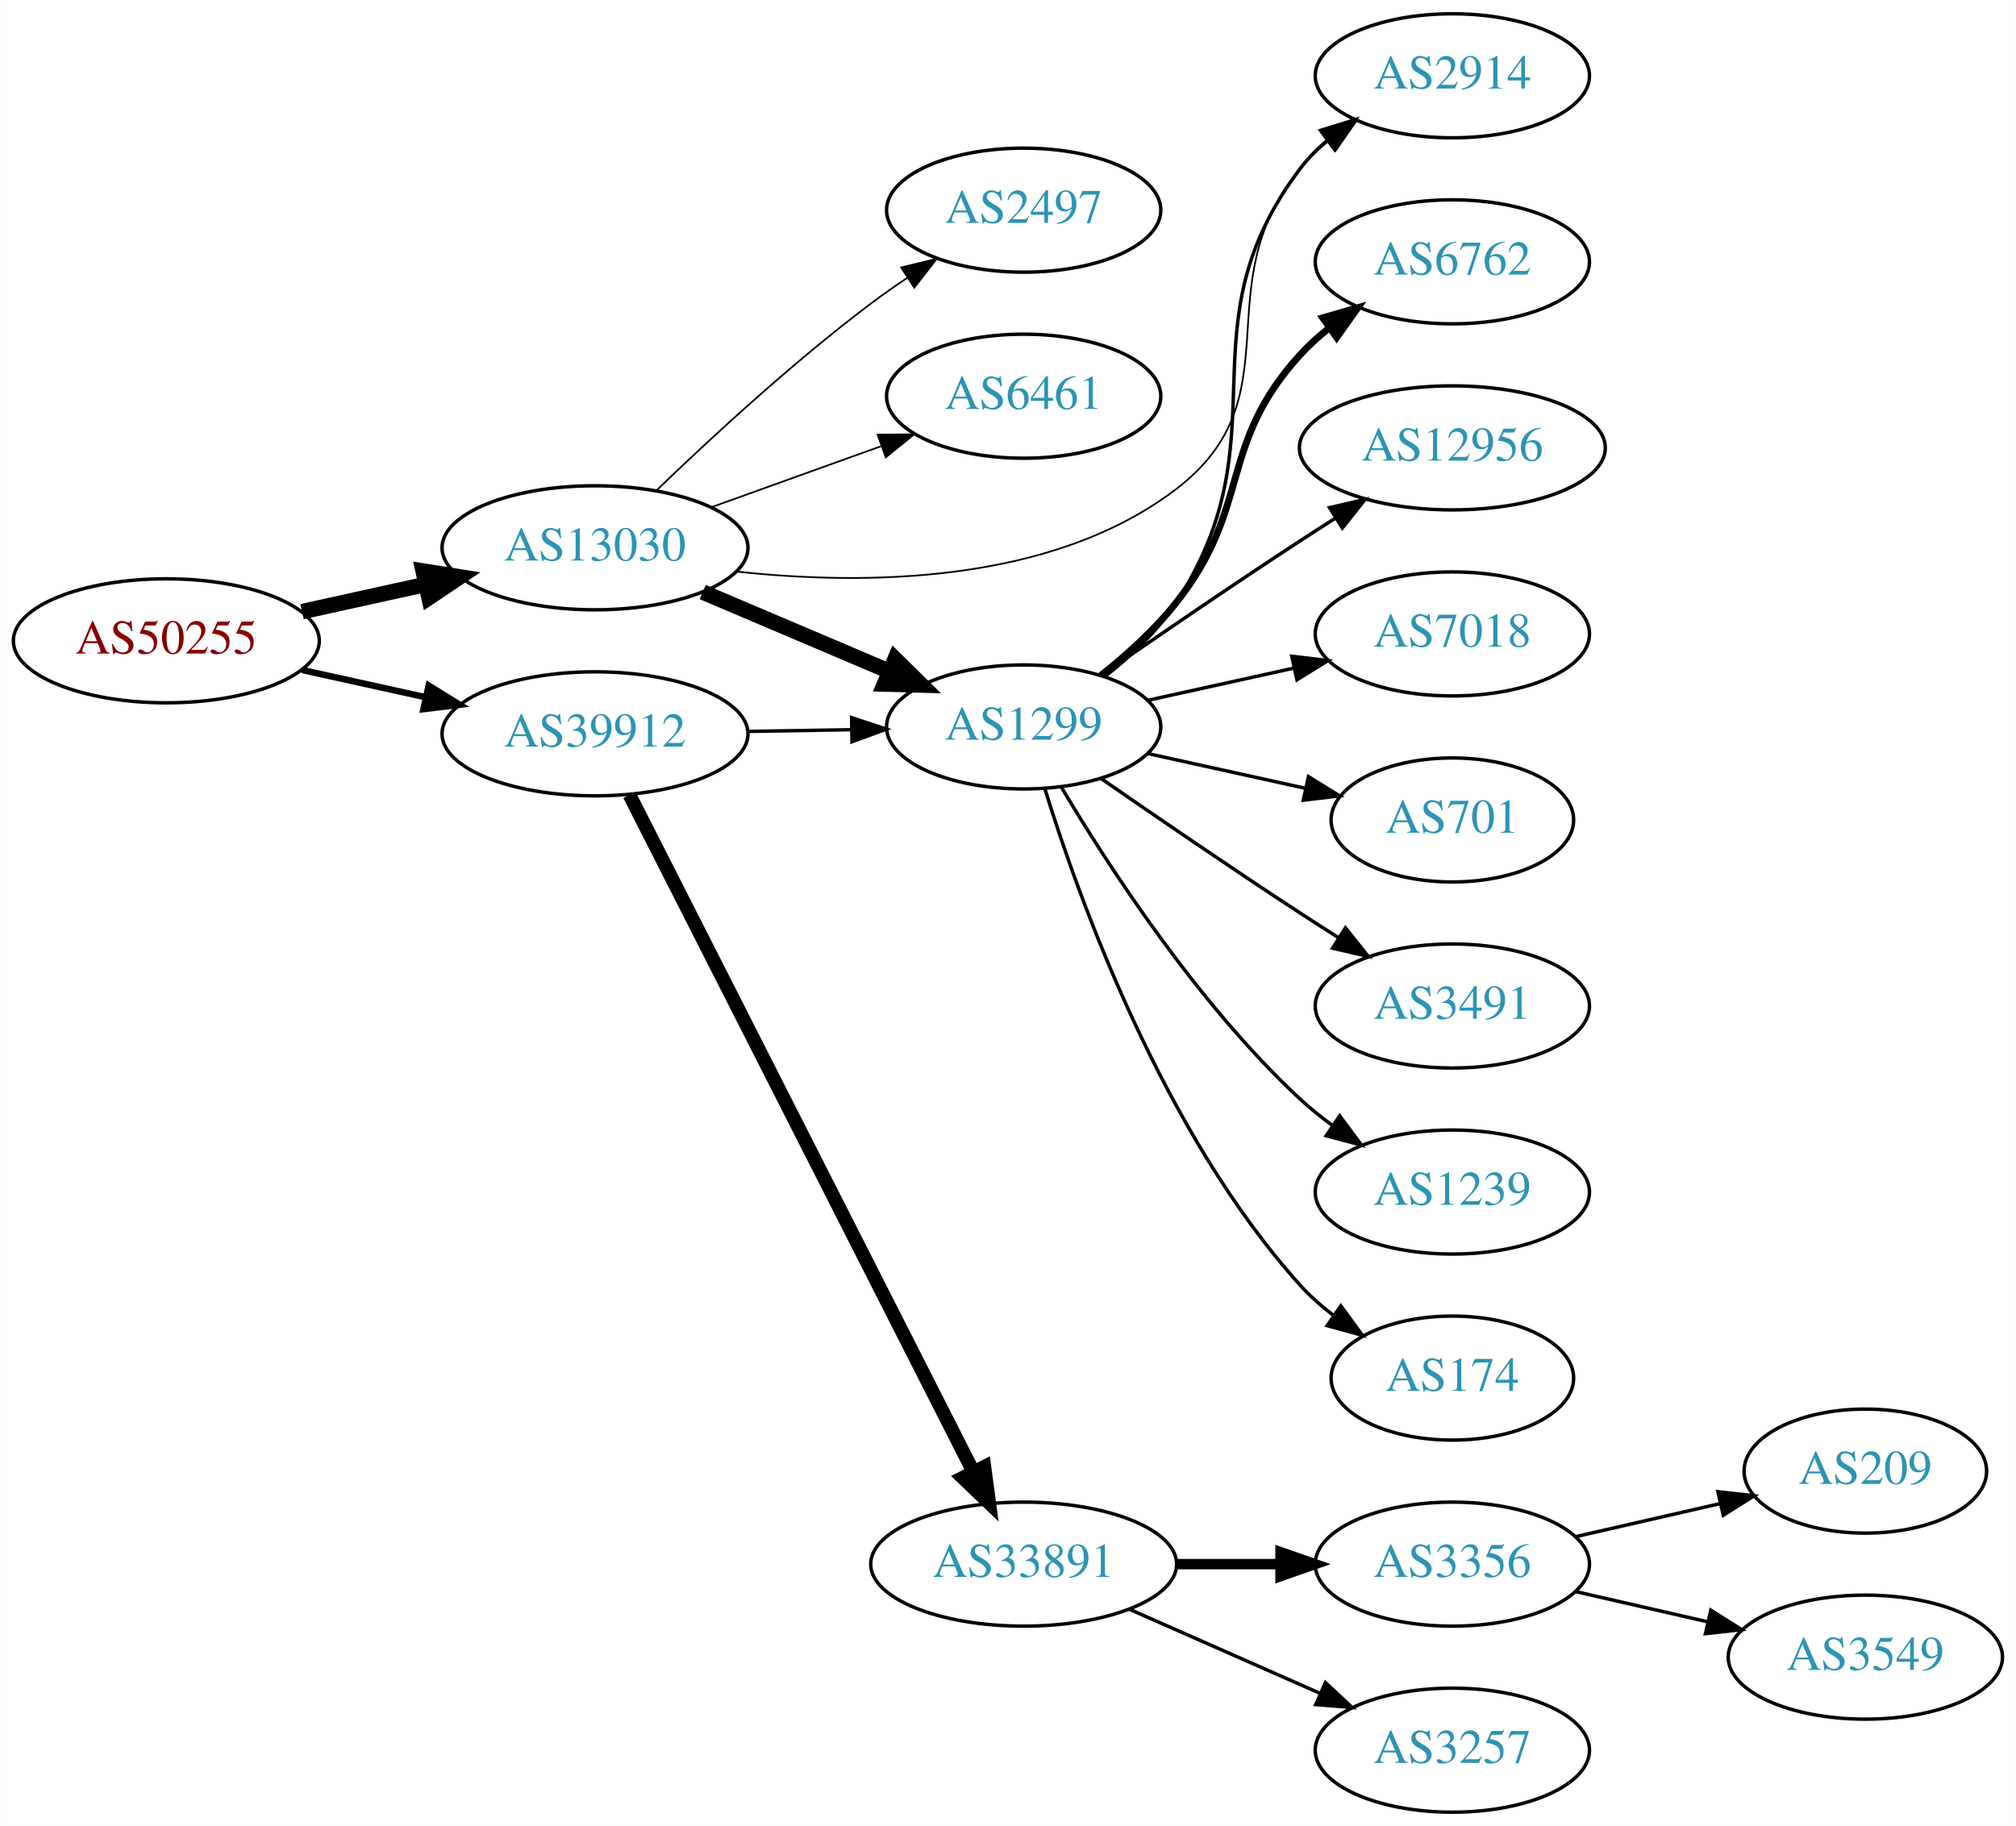
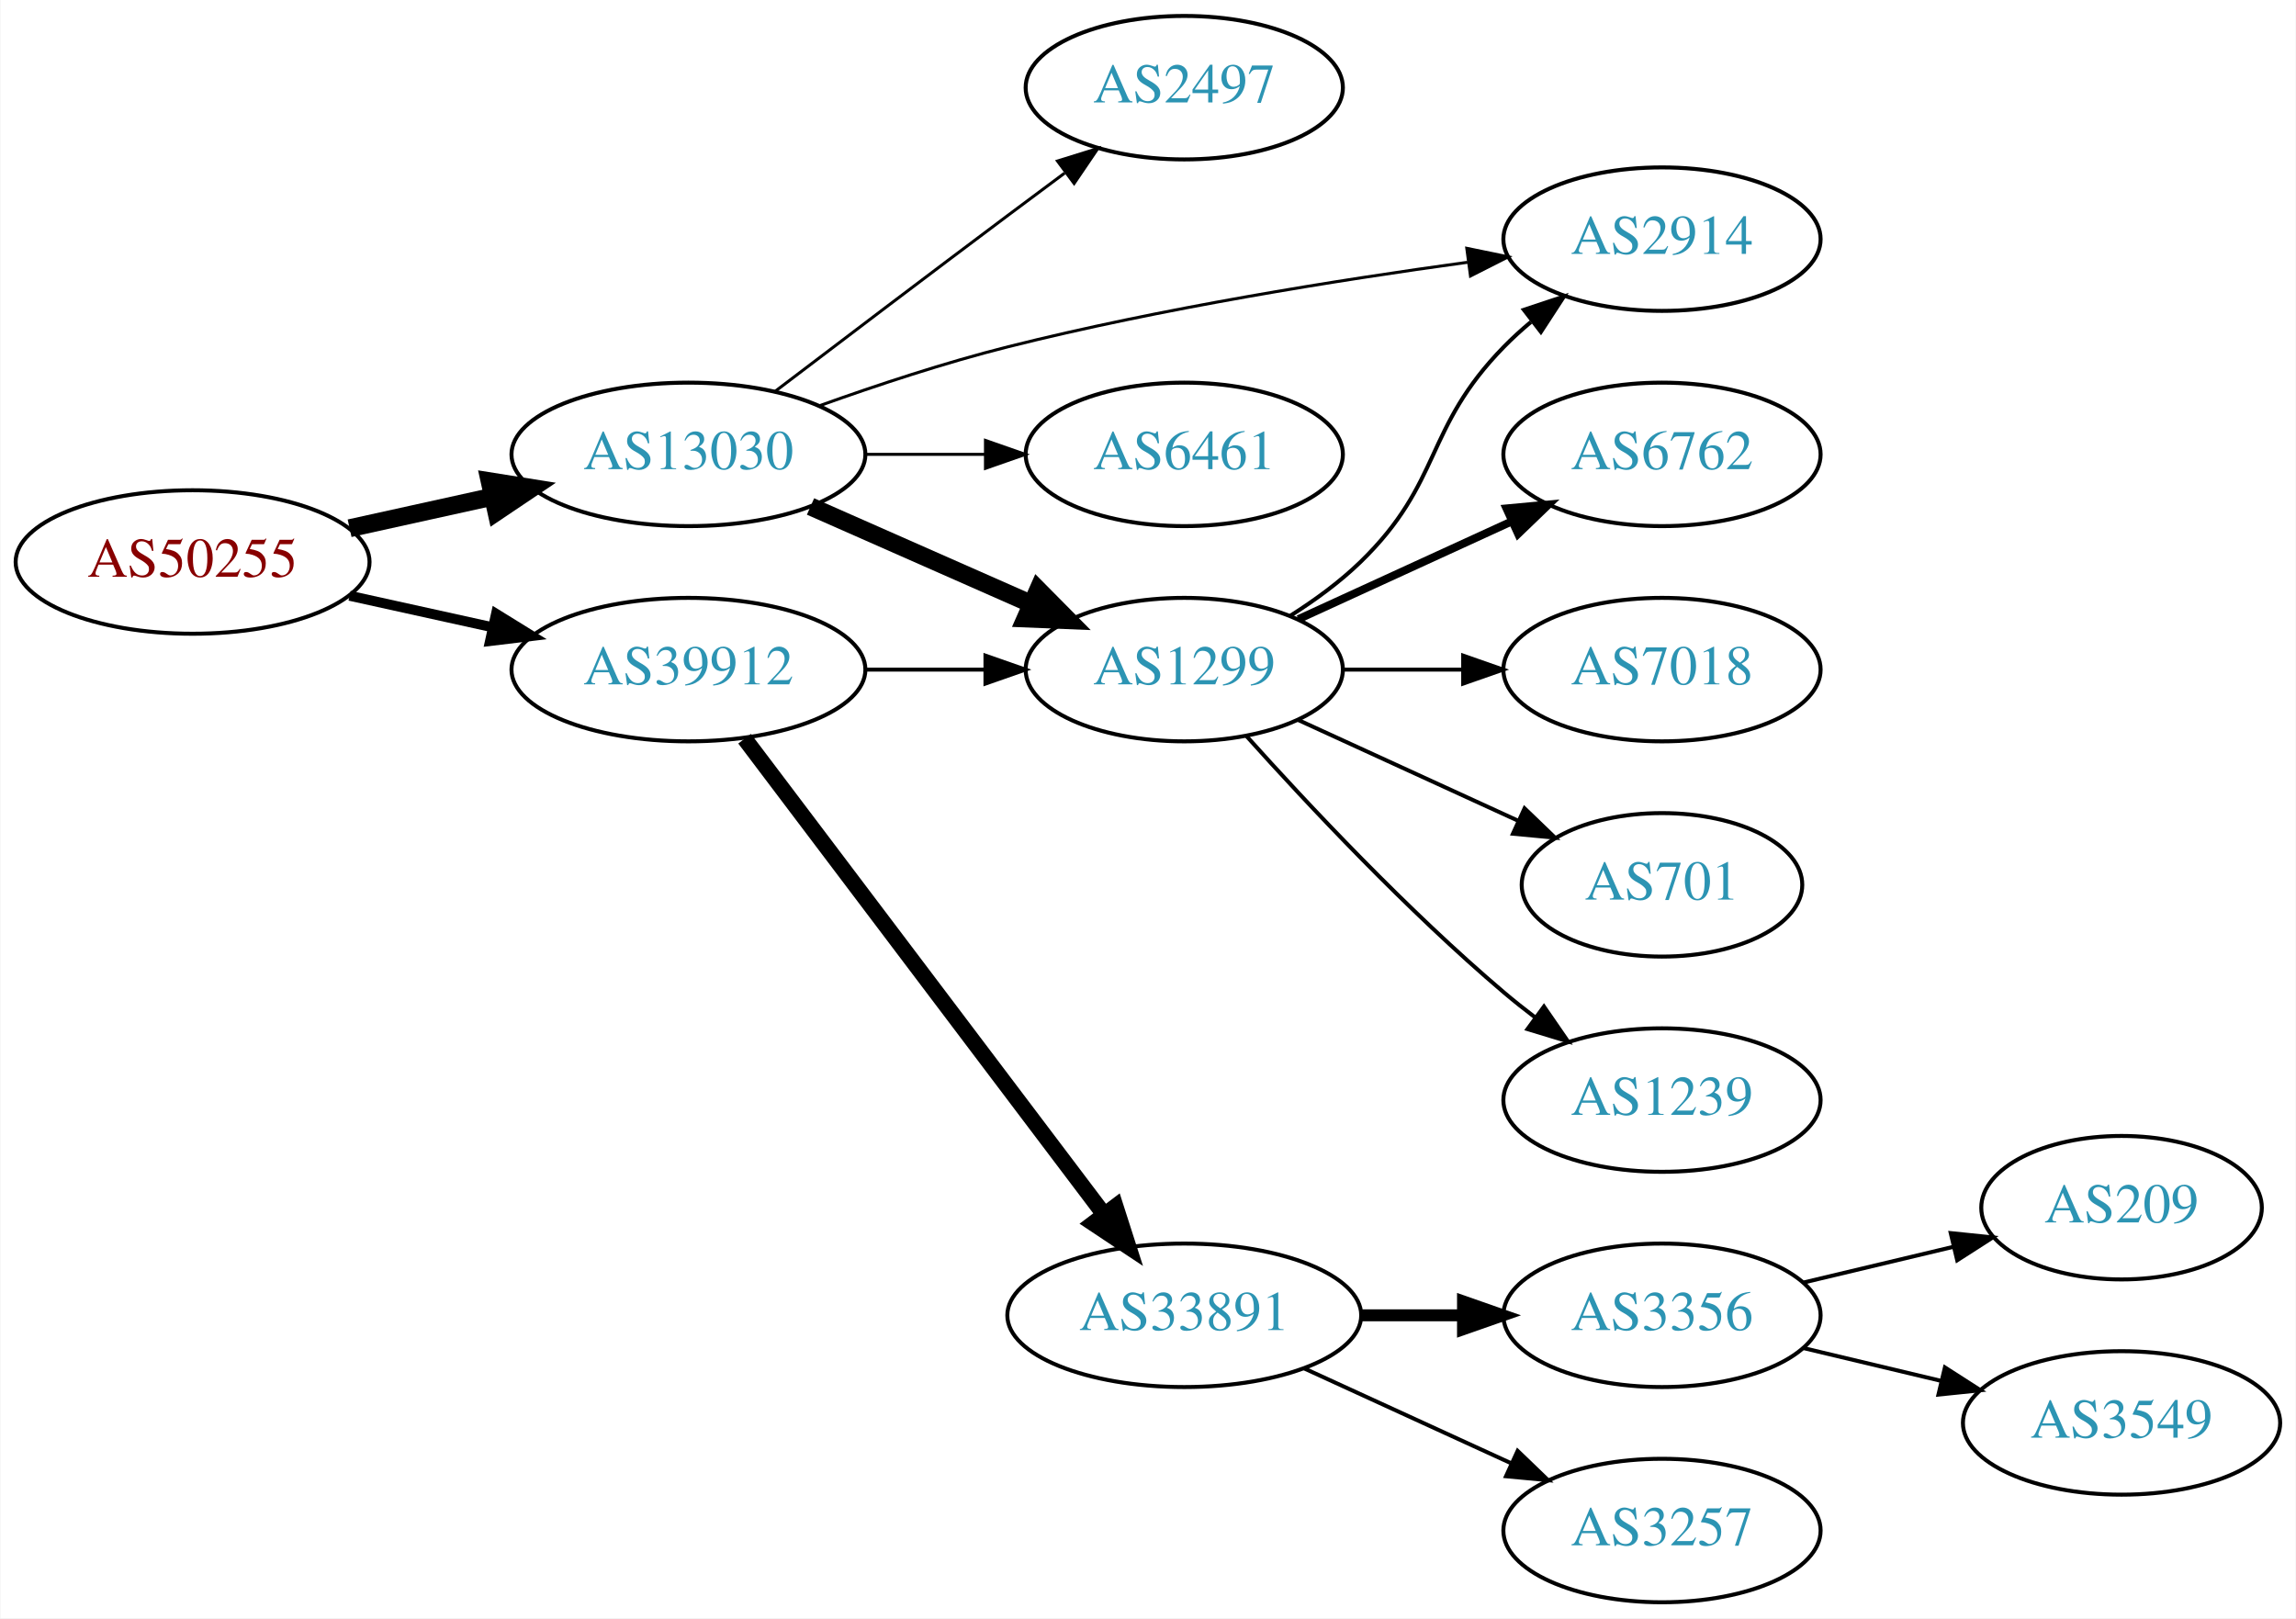
- <svg xmlns="http://www.w3.org/2000/svg" xmlns:xlink="http://www.w3.org/1999/xlink" width="585pt" height="530pt" viewBox="0.00 0.00 584.86 530.00">
-   <g id="graph0" class="graph" transform="scale(1 1) rotate(0) translate(4 526)">
-     <polygon fill="white" stroke="none" points="-4,4 -4,-526 580.862,-526 580.862,4 -4,4" />
+ <svg xmlns="http://www.w3.org/2000/svg" xmlns:xlink="http://www.w3.org/1999/xlink" width="576pt" height="406pt" viewBox="0.00 0.00 575.76 406.00">
+   <g id="graph0" class="graph" transform="scale(1 1) rotate(0) translate(4 402)">
+     <polygon fill="white" stroke="none" points="-4,4 -4,-402 571.762,-402 571.762,4 -4,4" />
    <g id="node1" class="node">
      <g id="a_node1">
        <a xlink:href="/asn/50255" xlink:title="AS50255 ~ Litecom AG [AT]">
-           <ellipse fill="#ffffff" stroke="black" cx="44.196" cy="-340" rx="44.393" ry="18" />
-           <text text-anchor="middle" x="44.196" y="-336.3" font-family="Times,serif" font-size="14.00" fill="#880000">AS50255</text>
+           <ellipse fill="#ffffff" stroke="black" cx="44.196" cy="-261" rx="44.393" ry="18" />
+           <text text-anchor="middle" x="44.196" y="-257.3" font-family="Times,serif" font-size="14.00" fill="#880000">AS50255</text>
        </a>
      </g>
    </g>
    <g id="node2" class="node">
      <g id="a_node2">
        <a xlink:href="/asn/13030" xlink:title="AS13030 ~ Init7 (Switzerland) Ltd. [CH]">
-           <ellipse fill="#ffffff" stroke="black" cx="168.588" cy="-367" rx="44.393" ry="18" />
-           <text text-anchor="middle" x="168.588" y="-363.3" font-family="Times,serif" font-size="14.00" fill="#2c94b3">AS13030</text>
+           <ellipse fill="#ffffff" stroke="black" cx="168.588" cy="-288" rx="44.393" ry="18" />
+           <text text-anchor="middle" x="168.588" y="-284.3" font-family="Times,serif" font-size="14.00" fill="#2c94b3">AS13030</text>
        </a>
      </g>
    </g>
    <g id="edge1" class="edge">
-       <path fill="none" stroke="black" stroke-width="4.5" d="M83.586,-348.469C94.978,-350.982 107.6,-353.767 119.525,-356.397" />
-       <polygon fill="black" stroke="black" stroke-width="4.5" points="118.721,-360.252 129.335,-358.561 120.418,-352.562 118.721,-360.252" />
+       <path fill="none" stroke="black" stroke-width="4.5" d="M83.586,-269.469C94.978,-271.982 107.6,-274.767 119.525,-277.397" />
+       <polygon fill="black" stroke="black" stroke-width="4.5" points="118.721,-281.252 129.335,-279.561 120.418,-273.562 118.721,-281.252" />
    </g>
    <g id="node3" class="node">
      <g id="a_node3">
        <a xlink:href="/asn/39912" xlink:title="AS39912 ~ oja.at GmbH [AT]">
-           <ellipse fill="#ffffff" stroke="black" cx="168.588" cy="-313" rx="44.393" ry="18" />
-           <text text-anchor="middle" x="168.588" y="-309.3" font-family="Times,serif" font-size="14.00" fill="#2c94b3">AS39912</text>
+           <ellipse fill="#ffffff" stroke="black" cx="168.588" cy="-234" rx="44.393" ry="18" />
+           <text text-anchor="middle" x="168.588" y="-230.3" font-family="Times,serif" font-size="14.00" fill="#2c94b3">AS39912</text>
        </a>
      </g>
    </g>
    <g id="edge2" class="edge">
-       <path fill="none" stroke="black" stroke-width="1.875" d="M83.586,-331.531C94.978,-329.018 107.6,-326.233 119.525,-323.603" />
-       <polygon fill="black" stroke="black" stroke-width="1.875" points="120.323,-327.011 129.335,-321.439 118.815,-320.175 120.323,-327.011" />
+       <path fill="none" stroke="black" stroke-width="2.5" d="M83.586,-252.531C94.978,-250.018 107.6,-247.233 119.525,-244.603" />
+       <polygon fill="black" stroke="black" stroke-width="2.5" points="120.323,-248.011 129.335,-242.439 118.815,-241.175 120.323,-248.011" />
    </g>
    <g id="node4" class="node">
      <g id="a_node4">
        <a xlink:href="/asn/1299" xlink:title="AS1299 ~ Telia Carrier [EU]">
-           <ellipse fill="#ffffff" stroke="black" cx="292.98" cy="-315" rx="39.794" ry="18" />
-           <text text-anchor="middle" x="292.98" y="-311.3" font-family="Times,serif" font-size="14.00" fill="#2c94b3">AS1299</text>
+           <ellipse fill="#ffffff" stroke="black" cx="292.98" cy="-234" rx="39.794" ry="18" />
+           <text text-anchor="middle" x="292.98" y="-230.3" font-family="Times,serif" font-size="14.00" fill="#2c94b3">AS1299</text>
        </a>
      </g>
    </g>
    <g id="edge3" class="edge">
-       <path fill="none" stroke="black" stroke-width="4.5" d="M199.842,-354.146C216.208,-347.193 236.58,-338.538 254.003,-331.135" />
-       <polygon fill="black" stroke="black" stroke-width="4.5" points="255.672,-334.705 263.336,-327.17 252.592,-327.457 255.672,-334.705" />
+       <path fill="none" stroke="black" stroke-width="4.5" d="M199.216,-274.928C215.81,-267.607 236.67,-258.403 254.403,-250.579" />
+       <polygon fill="black" stroke="black" stroke-width="4.5" points="256.327,-254.034 263.887,-246.395 253.148,-246.829 256.327,-254.034" />
    </g>
    <g id="node5" class="node">
      <g id="a_node5">
        <a xlink:href="/asn/2497" xlink:title="AS2497 ~ Internet Initiative Japan Inc. [JP]">
-           <ellipse fill="#ffffff" stroke="black" cx="292.98" cy="-465" rx="39.794" ry="18" />
-           <text text-anchor="middle" x="292.98" y="-461.3" font-family="Times,serif" font-size="14.00" fill="#2c94b3">AS2497</text>
+           <ellipse fill="#ffffff" stroke="black" cx="292.98" cy="-380" rx="39.794" ry="18" />
+           <text text-anchor="middle" x="292.98" y="-376.3" font-family="Times,serif" font-size="14.00" fill="#2c94b3">AS2497</text>
        </a>
      </g>
    </g>
    <g id="edge4" class="edge">
-       <path fill="none" stroke="black" stroke-width="0.5" d="M186.463,-383.693C202.013,-398.687 226.056,-420.909 248.784,-438 252.124,-440.511 255.703,-443.016 259.318,-445.43" />
-       <polygon fill="black" stroke="black" stroke-width="0.5" points="257.426,-448.374 267.725,-450.86 261.224,-442.494 257.426,-448.374" />
+       <path fill="none" stroke="black" stroke-width="0.75" d="M190.385,-303.852C206.332,-315.984 228.905,-333.107 248.784,-348 253.359,-351.427 258.218,-355.047 262.962,-358.57" />
+       <polygon fill="black" stroke="black" stroke-width="0.75" points="261.175,-361.602 271.293,-364.745 265.344,-355.978 261.175,-361.602" />
    </g>
    <g id="node6" class="node">
      <g id="a_node6">
-         <a xlink:href="/asn/6461" xlink:title="AS6461 ~ Zayo Bandwidth [US]">
-           <ellipse fill="#ffffff" stroke="black" cx="292.98" cy="-411" rx="39.794" ry="18" />
-           <text text-anchor="middle" x="292.98" y="-407.3" font-family="Times,serif" font-size="14.00" fill="#2c94b3">AS6461</text>
+         <a xlink:href="/asn/2914" xlink:title="AS2914 ~ NTT America, Inc. [US]">
+           <ellipse fill="#ffffff" stroke="black" cx="412.823" cy="-342" rx="39.794" ry="18" />
+           <text text-anchor="middle" x="412.823" y="-338.3" font-family="Times,serif" font-size="14.00" fill="#2c94b3">AS2914</text>
        </a>
      </g>
    </g>
    <g id="edge5" class="edge">
-       <path fill="none" stroke="black" stroke-width="0.5" d="M202.387,-378.791C217.516,-384.23 235.62,-390.738 251.581,-396.476" />
-       <polygon fill="black" stroke="black" stroke-width="0.5" points="250.602,-399.844 261.197,-399.933 252.971,-393.257 250.602,-399.844" />
+       <path fill="none" stroke="black" stroke-width="0.75" d="M201.595,-300.252C215.875,-305.369 233.006,-311.033 248.784,-315 287.073,-324.628 331.307,-331.706 364.032,-336.195" />
+       <polygon fill="black" stroke="black" stroke-width="0.75" points="363.854,-339.702 374.23,-337.561 364.784,-332.764 363.854,-339.702" />
    </g>
    <g id="node7" class="node">
      <g id="a_node7">
-         <a xlink:href="/asn/2914" xlink:title="AS2914 ~ NTT America, Inc. [US]">
-           <ellipse fill="#ffffff" stroke="black" cx="417.373" cy="-504" rx="39.794" ry="18" />
-           <text text-anchor="middle" x="417.373" y="-500.3" font-family="Times,serif" font-size="14.00" fill="#2c94b3">AS2914</text>
+         <a xlink:href="/asn/6461" xlink:title="AS6461 ~ Zayo Bandwidth [US]">
+           <ellipse fill="#ffffff" stroke="black" cx="292.98" cy="-288" rx="39.794" ry="18" />
+           <text text-anchor="middle" x="292.98" y="-284.3" font-family="Times,serif" font-size="14.00" fill="#2c94b3">AS6461</text>
        </a>
      </g>
    </g>
    <g id="edge6" class="edge">
-       <path fill="none" stroke="black" stroke-width="0.5" d="M209.717,-360.096C246.598,-356.081 300.893,-356.344 337.176,-384 372.426,-410.868 344.938,-442.838 373.176,-477 375.571,-479.897 378.361,-482.576 381.349,-485.03" />
-       <polygon fill="black" stroke="black" stroke-width="0.5" points="379.434,-487.965 389.587,-490.995 383.54,-482.295 379.434,-487.965" />
-     </g>
-     <g id="edge16" class="edge">
-       <path fill="none" stroke="black" d="M213.084,-313.711C222.773,-313.869 233.11,-314.038 243.002,-314.2" />
-       <polygon fill="black" stroke="black" points="243.049,-317.701 253.105,-314.365 243.164,-310.702 243.049,-317.701" />
-     </g>
-     <g id="node15" class="node">
-       <g id="a_node15">
+       <path fill="none" stroke="black" stroke-width="0.75" d="M213.084,-288C222.773,-288 233.11,-288 243.002,-288" />
+       <polygon fill="black" stroke="black" stroke-width="0.75" points="243.105,-291.5 253.105,-288 243.105,-284.5 243.105,-291.5" />
+     </g>
+     <g id="edge13" class="edge">
+       <path fill="none" stroke="black" d="M213.084,-234C222.773,-234 233.11,-234 243.002,-234" />
+       <polygon fill="black" stroke="black" points="243.105,-237.5 253.105,-234 243.105,-230.5 243.105,-237.5" />
+     </g>
+     <g id="node12" class="node">
+       <g id="a_node12">
        <a xlink:href="/asn/33891" xlink:title="AS33891 ~ CORE-BACKBONE GMBH GLOBAL NETWORK [DE]">
          <ellipse fill="#ffffff" stroke="black" cx="292.98" cy="-72" rx="44.393" ry="18" />
          <text text-anchor="middle" x="292.98" y="-68.3" font-family="Times,serif" font-size="14.00" fill="#2c94b3">AS33891</text>
        </a>
      </g>
    </g>
-     <g id="edge15" class="edge">
-       <path fill="none" stroke="black" stroke-width="4" d="M178.588,-295.279C199.807,-253.496 253.074,-148.609 278.312,-98.915" />
-       <polygon fill="black" stroke="black" stroke-width="4" points="281.56,-100.248 282.967,-89.747 275.319,-97.079 281.56,-100.248" />
-     </g>
-     <g id="edge8" class="edge">
-       <path fill="none" stroke="black" d="M316.618,-329.698C324.093,-335.536 331.85,-342.819 337.176,-351 368.955,-399.807 338.152,-430.468 373.176,-477 375.437,-480.003 378.137,-482.753 381.069,-485.251" />
-       <polygon fill="black" stroke="black" points="379.105,-488.152 389.228,-491.278 383.264,-482.521 379.105,-488.152" />
+     <g id="edge12" class="edge">
+       <path fill="none" stroke="black" stroke-width="4" d="M182.686,-216.663C204.311,-188.04 247.582,-130.767 272.705,-97.514" />
+       <polygon fill="black" stroke="black" stroke-width="4" points="275.741,-99.301 278.976,-89.212 270.156,-95.081 275.741,-99.301" />
+     </g>
+     <g id="edge9" class="edge">
+       <path fill="none" stroke="black" d="M319.509,-247.462C325.672,-251.362 331.974,-255.948 337.176,-261 357.87,-281.094 353.004,-294.383 373.176,-315 375.269,-317.139 377.553,-319.218 379.929,-321.21" />
+       <polygon fill="black" stroke="black" points="378.173,-324.275 388.229,-327.611 382.448,-318.732 378.173,-324.275" />
    </g>
    <g id="node8" class="node">
      <g id="a_node8">
        <a xlink:href="/asn/6762" xlink:title="AS6762 ~ TELECOM ITALIA SPARKLE S.p.A. [IT]">
-           <ellipse fill="#ffffff" stroke="black" cx="417.373" cy="-450" rx="39.794" ry="18" />
-           <text text-anchor="middle" x="417.373" y="-446.3" font-family="Times,serif" font-size="14.00" fill="#2c94b3">AS6762</text>
+           <ellipse fill="#ffffff" stroke="black" cx="412.823" cy="-288" rx="39.794" ry="18" />
+           <text text-anchor="middle" x="412.823" y="-284.3" font-family="Times,serif" font-size="14.00" fill="#2c94b3">AS6762</text>
        </a>
      </g>
    </g>
    <g id="edge7" class="edge">
-       <path fill="none" stroke="black" stroke-width="2" d="M315.357,-329.935C322.881,-335.893 330.994,-343.194 337.176,-351 359.389,-379.047 349.108,-396.529 373.176,-423 375.705,-425.781 378.585,-428.383 381.629,-430.788" />
-       <polygon fill="black" stroke="black" stroke-width="2" points="379.762,-433.755 389.944,-436.685 383.812,-428.045 379.762,-433.755" />
+       <path fill="none" stroke="black" stroke-width="2" d="M321.609,-246.661C337.566,-253.973 357.837,-263.261 375.119,-271.181" />
+       <polygon fill="black" stroke="black" stroke-width="2" points="373.818,-274.435 384.367,-275.419 376.734,-268.071 373.818,-274.435" />
    </g>
    <g id="node9" class="node">
      <g id="a_node9">
-         <a xlink:href="/asn/12956" xlink:title="AS12956 ~ TELXIUS [ES]">
-           <ellipse fill="#ffffff" stroke="black" cx="417.373" cy="-396" rx="44.393" ry="18" />
-           <text text-anchor="middle" x="417.373" y="-392.3" font-family="Times,serif" font-size="14.00" fill="#2c94b3">AS12956</text>
-         </a>
-       </g>
-     </g>
-     <g id="edge9" class="edge">
-       <path fill="none" stroke="black" d="M315.337,-329.901C331.188,-340.877 353.391,-356.079 373.176,-369 376.497,-371.169 379.98,-373.406 383.466,-375.621" />
-       <polygon fill="black" stroke="black" points="381.722,-378.66 392.048,-381.032 385.455,-372.738 381.722,-378.66" />
+         <a xlink:href="/asn/7018" xlink:title="AS7018 ~ AT&amp;T Services, Inc. [US]">
+           <ellipse fill="#ffffff" stroke="black" cx="412.823" cy="-234" rx="39.794" ry="18" />
+           <text text-anchor="middle" x="412.823" y="-230.3" font-family="Times,serif" font-size="14.00" fill="#2c94b3">AS7018</text>
+         </a>
+       </g>
+     </g>
+     <g id="edge8" class="edge">
+       <path fill="none" stroke="black" d="M332.893,-234C342.446,-234 352.796,-234 362.759,-234" />
+       <polygon fill="black" stroke="black" points="362.951,-237.5 372.951,-234 362.951,-230.5 362.951,-237.5" />
    </g>
    <g id="node10" class="node">
      <g id="a_node10">
-         <a xlink:href="/asn/7018" xlink:title="AS7018 ~ AT&amp;T Services, Inc. [US]">
-           <ellipse fill="#ffffff" stroke="black" cx="417.373" cy="-342" rx="39.794" ry="18" />
-           <text text-anchor="middle" x="417.373" y="-338.3" font-family="Times,serif" font-size="14.00" fill="#2c94b3">AS7018</text>
+         <a xlink:href="/asn/701" xlink:title="AS701 ~ UUNET [US]">
+           <ellipse fill="#ffffff" stroke="black" cx="412.823" cy="-180" rx="35.194" ry="18" />
+           <text text-anchor="middle" x="412.823" y="-176.3" font-family="Times,serif" font-size="14.00" fill="#2c94b3">AS701</text>
        </a>
      </g>
    </g>
    <g id="edge10" class="edge">
-       <path fill="none" stroke="black" d="M329.053,-322.737C342.24,-325.646 357.42,-328.995 371.386,-332.076" />
-       <polygon fill="black" stroke="black" points="370.776,-335.525 381.295,-334.262 372.284,-328.69 370.776,-335.525" />
+       <path fill="none" stroke="black" d="M321.609,-221.339C338.025,-213.817 359.007,-204.202 376.604,-196.139" />
+       <polygon fill="black" stroke="black" points="378.348,-199.189 385.981,-191.842 375.432,-192.826 378.348,-199.189" />
    </g>
    <g id="node11" class="node">
      <g id="a_node11">
-         <a xlink:href="/asn/701" xlink:title="AS701 ~ UUNET [US]">
-           <ellipse fill="#ffffff" stroke="black" cx="417.373" cy="-288" rx="35.194" ry="18" />
-           <text text-anchor="middle" x="417.373" y="-284.3" font-family="Times,serif" font-size="14.00" fill="#2c94b3">AS701</text>
+         <a xlink:href="/asn/1239" xlink:title="AS1239 ~ Sprint [US]">
+           <ellipse fill="#ffffff" stroke="black" cx="412.823" cy="-126" rx="39.794" ry="18" />
+           <text text-anchor="middle" x="412.823" y="-122.3" font-family="Times,serif" font-size="14.00" fill="#2c94b3">AS1239</text>
        </a>
      </g>
    </g>
    <g id="edge11" class="edge">
-       <path fill="none" stroke="black" d="M329.053,-307.263C343.287,-304.123 359.841,-300.471 374.686,-297.196" />
-       <polygon fill="black" stroke="black" points="375.628,-300.572 384.64,-295 374.12,-293.737 375.628,-300.572" />
-     </g>
-     <g id="node12" class="node">
-       <g id="a_node12">
-         <a xlink:href="/asn/3491" xlink:title="AS3491 ~ PCCW Global, Inc. [US]">
-           <ellipse fill="#ffffff" stroke="black" cx="417.373" cy="-234" rx="39.794" ry="18" />
-           <text text-anchor="middle" x="417.373" y="-230.3" font-family="Times,serif" font-size="14.00" fill="#2c94b3">AS3491</text>
-         </a>
-       </g>
-     </g>
-     <g id="edge12" class="edge">
-       <path fill="none" stroke="black" d="M315.337,-300.099C331.188,-289.123 353.391,-273.921 373.176,-261 376.758,-258.661 380.529,-256.241 384.289,-253.856" />
-       <polygon fill="black" stroke="black" points="386.352,-256.693 392.95,-248.404 382.623,-250.769 386.352,-256.693" />
+       <path fill="none" stroke="black" d="M308.626,-217.275C323.927,-200.235 349.025,-173.477 373.176,-153 375.674,-150.883 378.334,-148.768 381.045,-146.707" />
+       <polygon fill="black" stroke="black" points="383.212,-149.459 389.222,-140.734 379.082,-143.806 383.212,-149.459" />
    </g>
    <g id="node13" class="node">
      <g id="a_node13">
-         <a xlink:href="/asn/1239" xlink:title="AS1239 ~ Sprint [US]">
-           <ellipse fill="#ffffff" stroke="black" cx="417.373" cy="-180" rx="39.794" ry="18" />
-           <text text-anchor="middle" x="417.373" y="-176.3" font-family="Times,serif" font-size="14.00" fill="#2c94b3">AS1239</text>
-         </a>
-       </g>
-     </g>
-     <g id="edge13" class="edge">
-       <path fill="none" stroke="black" d="M304.026,-297.329C317.597,-274.528 343.529,-234.528 373.176,-207 376.083,-204.301 379.296,-201.72 382.62,-199.297" />
-       <polygon fill="black" stroke="black" points="384.679,-202.13 390.998,-193.625 380.755,-196.333 384.679,-202.13" />
+         <a xlink:href="/asn/3356" xlink:title="AS3356 ~ Level 3 Parent, LLC [US]">
+           <ellipse fill="#ffffff" stroke="black" cx="412.823" cy="-72" rx="39.794" ry="18" />
+           <text text-anchor="middle" x="412.823" y="-68.3" font-family="Times,serif" font-size="14.00" fill="#2c94b3">AS3356</text>
+         </a>
+       </g>
+     </g>
+     <g id="edge14" class="edge">
+       <path fill="none" stroke="black" stroke-width="3" d="M337.191,-72C345.504,-72 354.267,-72 362.749,-72" />
+       <polygon fill="black" stroke="black" stroke-width="3" points="362.908,-75.5 372.908,-72 362.908,-68.5 362.908,-75.5" />
    </g>
    <g id="node14" class="node">
      <g id="a_node14">
-         <a xlink:href="/asn/174" xlink:title="AS174 ~ Cogent Communications [US]">
-           <ellipse fill="#ffffff" stroke="black" cx="417.373" cy="-126" rx="35.194" ry="18" />
-           <text text-anchor="middle" x="417.373" y="-122.3" font-family="Times,serif" font-size="14.00" fill="#2c94b3">AS174</text>
-         </a>
-       </g>
-     </g>
-     <g id="edge14" class="edge">
-       <path fill="none" stroke="black" d="M299.118,-297.06C309.021,-265.021 333.359,-197.188 373.176,-153 376.04,-149.822 379.364,-146.881 382.872,-144.2" />
-       <polygon fill="black" stroke="black" points="385.005,-146.982 391.261,-138.431 381.038,-141.214 385.005,-146.982" />
+         <a xlink:href="/asn/3257" xlink:title="AS3257 ~ GTT [DE]">
+           <ellipse fill="#ffffff" stroke="black" cx="412.823" cy="-18" rx="39.794" ry="18" />
+           <text text-anchor="middle" x="412.823" y="-14.3" font-family="Times,serif" font-size="14.00" fill="#2c94b3">AS3257</text>
+         </a>
+       </g>
+     </g>
+     <g id="edge15" class="edge">
+       <path fill="none" stroke="black" d="M323.11,-58.652C338.721,-51.498 358.119,-42.609 374.791,-34.969" />
+       <polygon fill="black" stroke="black" points="376.61,-37.986 384.243,-30.638 373.694,-31.622 376.61,-37.986" />
+     </g>
+     <g id="node15" class="node">
+       <g id="a_node15">
+         <a xlink:href="/asn/209" xlink:title="AS209 ~ CenturyLink Communications, LLC [US]">
+           <ellipse fill="#ffffff" stroke="black" cx="528.116" cy="-99" rx="35.194" ry="18" />
+           <text text-anchor="middle" x="528.116" y="-95.3" font-family="Times,serif" font-size="14.00" fill="#2c94b3">AS209</text>
+         </a>
+       </g>
+     </g>
+     <g id="edge16" class="edge">
+       <path fill="none" stroke="black" d="M448.43,-80.248C460.225,-83.058 473.529,-86.229 485.797,-89.153" />
+       <polygon fill="black" stroke="black" points="485.263,-92.624 495.802,-91.537 486.886,-85.814 485.263,-92.624" />
    </g>
    <g id="node16" class="node">
      <g id="a_node16">
-         <a xlink:href="/asn/3356" xlink:title="AS3356 ~ Level 3 Parent, LLC [US]">
-           <ellipse fill="#ffffff" stroke="black" cx="417.373" cy="-72" rx="39.794" ry="18" />
-           <text text-anchor="middle" x="417.373" y="-68.3" font-family="Times,serif" font-size="14.00" fill="#2c94b3">AS3356</text>
+         <a xlink:href="/asn/3549" xlink:title="AS3549 ~ Level 3 Parent, LLC [US]">
+           <ellipse fill="#ffffff" stroke="black" cx="528.116" cy="-45" rx="39.794" ry="18" />
+           <text text-anchor="middle" x="528.116" y="-41.3" font-family="Times,serif" font-size="14.00" fill="#2c94b3">AS3549</text>
        </a>
      </g>
    </g>
    <g id="edge17" class="edge">
-       <path fill="none" stroke="black" stroke-width="3" d="M337.476,-72C347.165,-72 357.502,-72 367.394,-72" />
-       <polygon fill="black" stroke="black" stroke-width="3" points="367.497,-75.5 377.497,-72 367.497,-68.5 367.497,-75.5" />
-     </g>
-     <g id="node17" class="node">
-       <g id="a_node17">
-         <a xlink:href="/asn/3257" xlink:title="AS3257 ~ GTT [DE]">
-           <ellipse fill="#ffffff" stroke="black" cx="417.373" cy="-18" rx="39.794" ry="18" />
-           <text text-anchor="middle" x="417.373" y="-14.3" font-family="Times,serif" font-size="14.00" fill="#2c94b3">AS3257</text>
-         </a>
-       </g>
-     </g>
-     <g id="edge18" class="edge">
-       <path fill="none" stroke="black" d="M323.608,-58.928C340.203,-51.606 361.062,-42.403 378.795,-34.579" />
-       <polygon fill="black" stroke="black" points="380.543,-37.634 388.279,-30.395 377.717,-31.23 380.543,-37.634" />
-     </g>
-     <g id="node18" class="node">
-       <g id="a_node18">
-         <a xlink:href="/asn/209" xlink:title="AS209 ~ CenturyLink Communications, LLC [US]">
-           <ellipse fill="#ffffff" stroke="black" cx="537.215" cy="-99" rx="35.194" ry="18" />
-           <text text-anchor="middle" x="537.215" y="-95.3" font-family="Times,serif" font-size="14.00" fill="#2c94b3">AS209</text>
-         </a>
-       </g>
-     </g>
-     <g id="edge19" class="edge">
-       <path fill="none" stroke="black" d="M453.092,-79.955C466.184,-82.955 481.207,-86.397 494.847,-89.522" />
-       <polygon fill="black" stroke="black" points="494.425,-93.016 504.955,-91.838 495.989,-86.193 494.425,-93.016" />
-     </g>
-     <g id="node19" class="node">
-       <g id="a_node19">
-         <a xlink:href="/asn/3549" xlink:title="AS3549 ~ Level 3 Parent, LLC [US]">
-           <ellipse fill="#ffffff" stroke="black" cx="537.215" cy="-45" rx="39.794" ry="18" />
-           <text text-anchor="middle" x="537.215" y="-41.3" font-family="Times,serif" font-size="14.00" fill="#2c94b3">AS3549</text>
-         </a>
-       </g>
-     </g>
-     <g id="edge20" class="edge">
-       <path fill="none" stroke="black" d="M453.092,-64.045C465.092,-61.296 478.713,-58.175 491.405,-55.267" />
-       <polygon fill="black" stroke="black" points="492.371,-58.636 501.337,-52.991 490.808,-51.813 492.371,-58.636" />
+       <path fill="none" stroke="black" d="M448.43,-63.752C459.301,-61.162 471.456,-58.265 482.898,-55.538" />
+       <polygon fill="black" stroke="black" points="483.804,-58.92 492.721,-53.197 482.182,-52.111 483.804,-58.92" />
    </g>
  </g>
</svg>
